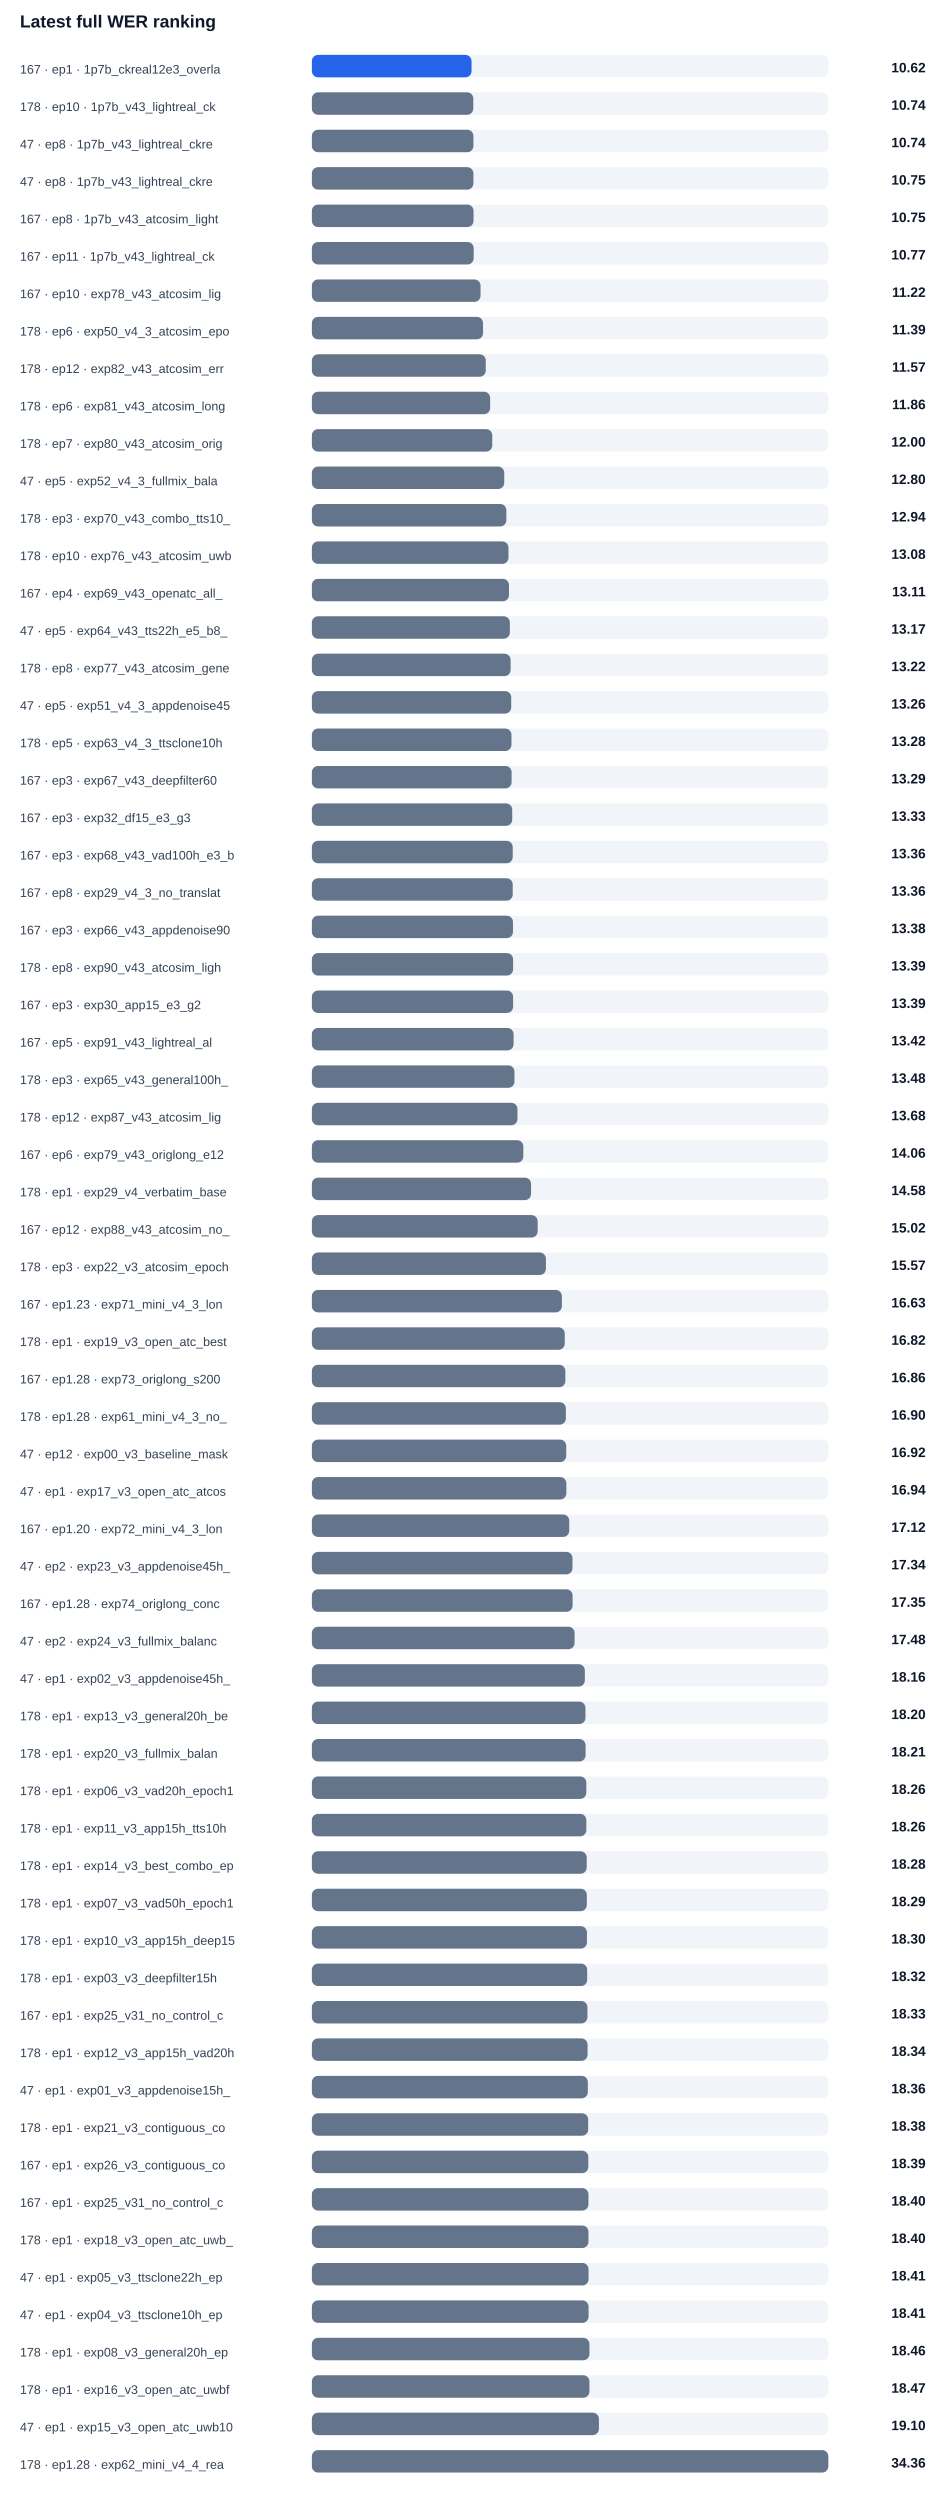
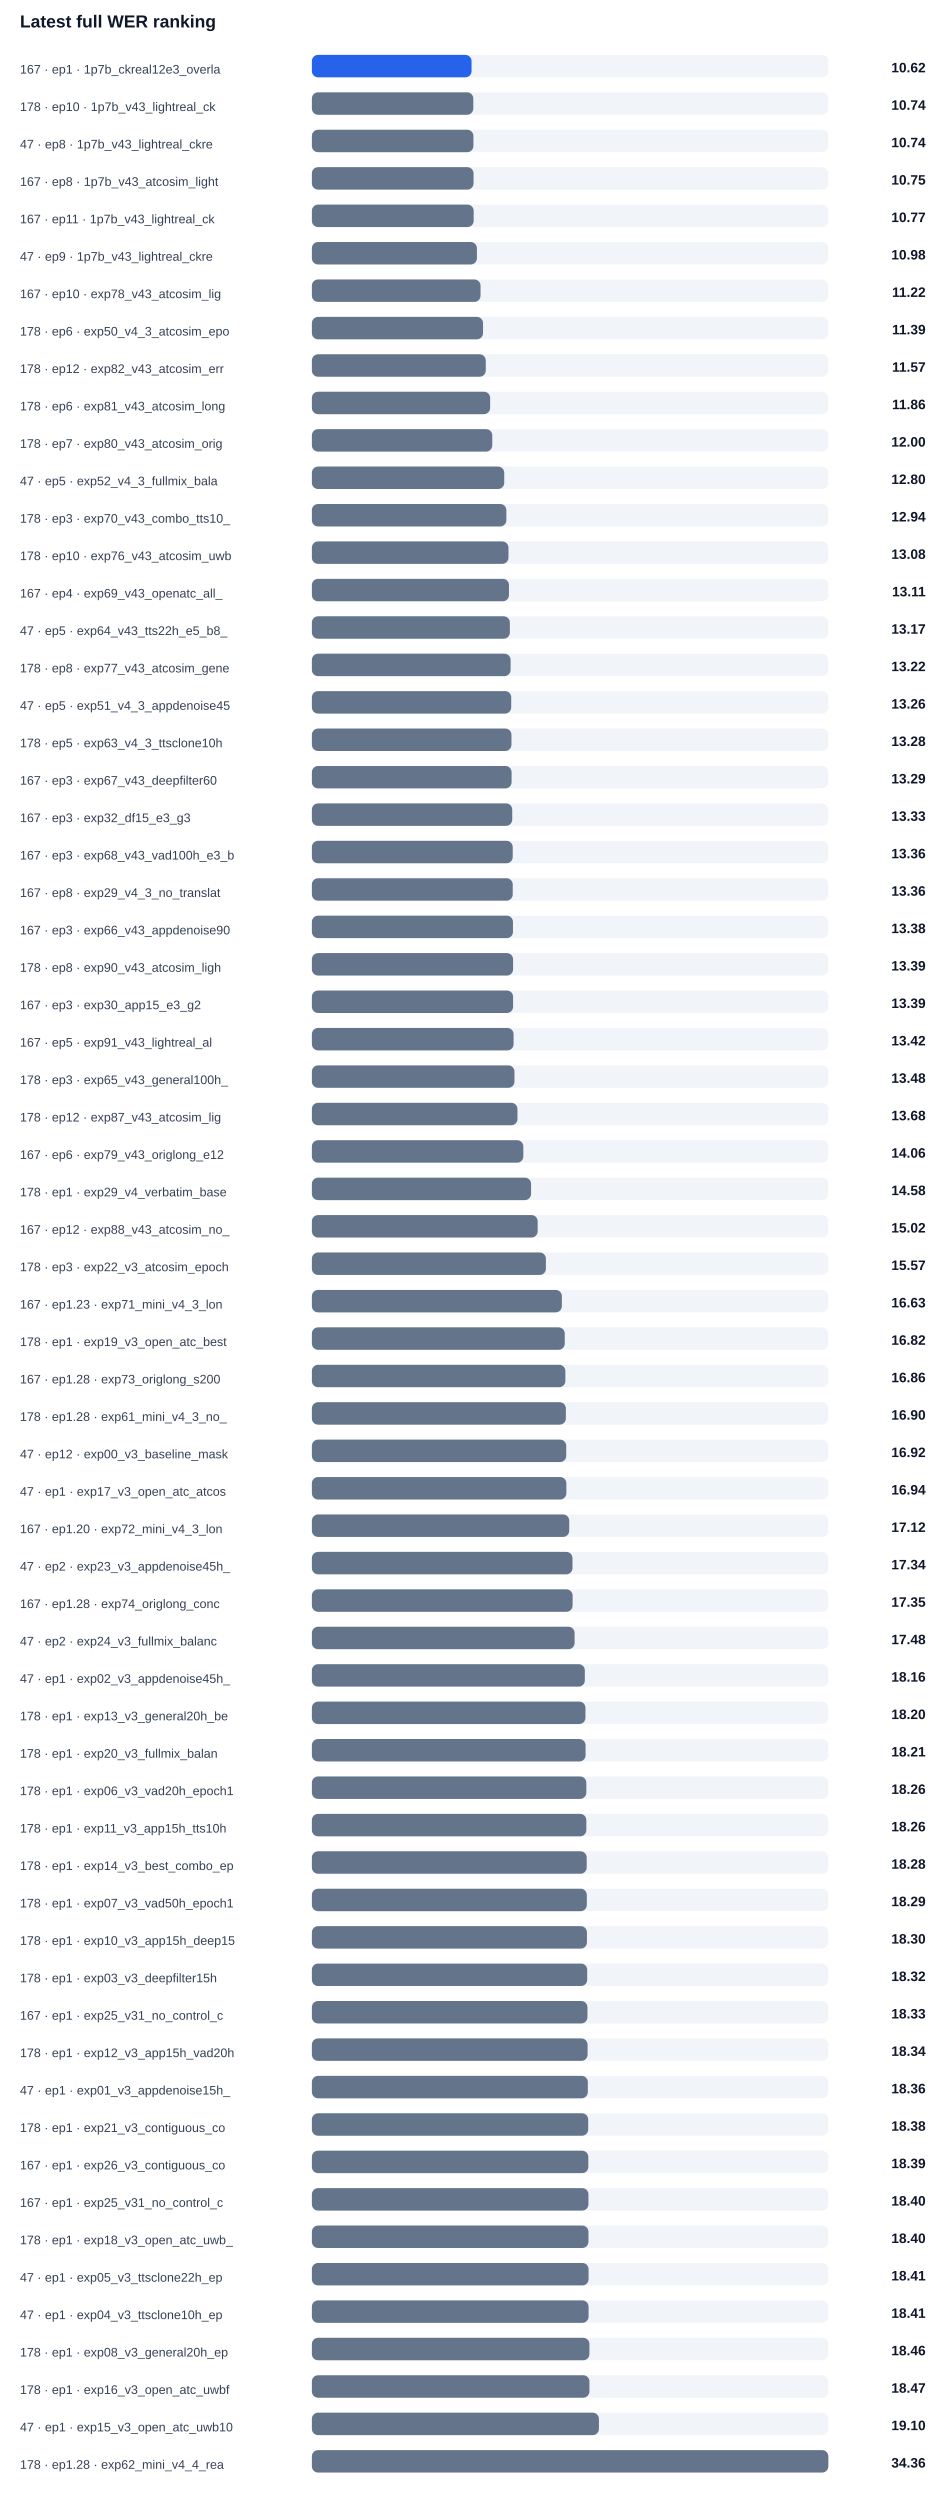
<svg xmlns="http://www.w3.org/2000/svg" width="100%" viewBox="0 0 760 2004" style="max-width:760px;background:#ffffff;border:1px solid #e5e7eb;border-radius:10px;">
  <text x="16.0" y="22.0" font-size="14" fill="#0f172a" text-anchor="start" font-family="Arial, sans-serif" font-weight="700">Latest full WER ranking</text>
  <text x="16.0" y="59.0" font-size="10" fill="#334155" text-anchor="start" font-family="Arial, sans-serif" font-weight="400">167 · ep1 · 1p7b_ckreal12e3_overla</text>
  <rect x="250" y="44" width="414" height="18" rx="5" fill="#f1f5f9" />
  <rect x="250" y="44" width="128.0" height="18" rx="5" fill="#2563eb" />
  <text x="742.0" y="58.0" font-size="11" fill="#0f172a" text-anchor="end" font-family="Arial, sans-serif" font-weight="700">10.62</text>
  <text x="16.0" y="89.0" font-size="10" fill="#334155" text-anchor="start" font-family="Arial, sans-serif" font-weight="400">178 · ep10 · 1p7b_v43_lightreal_ck</text>
  <rect x="250" y="74" width="414" height="18" rx="5" fill="#f1f5f9" />
  <rect x="250" y="74" width="129.4" height="18" rx="5" fill="#64748b" />
  <text x="742.0" y="88.0" font-size="11" fill="#0f172a" text-anchor="end" font-family="Arial, sans-serif" font-weight="700">10.74</text>
  <text x="16.0" y="119.0" font-size="10" fill="#334155" text-anchor="start" font-family="Arial, sans-serif" font-weight="400">47 · ep8 · 1p7b_v43_lightreal_ckre</text>
  <rect x="250" y="104" width="414" height="18" rx="5" fill="#f1f5f9" />
  <rect x="250" y="104" width="129.5" height="18" rx="5" fill="#64748b" />
  <text x="742.0" y="118.0" font-size="11" fill="#0f172a" text-anchor="end" font-family="Arial, sans-serif" font-weight="700">10.74</text>
-   <text x="16.0" y="149.0" font-size="10" fill="#334155" text-anchor="start" font-family="Arial, sans-serif" font-weight="400">47 · ep8 · 1p7b_v43_lightreal_ckre</text>
+   <text x="16.0" y="149.0" font-size="10" fill="#334155" text-anchor="start" font-family="Arial, sans-serif" font-weight="400">167 · ep8 · 1p7b_v43_atcosim_light</text>
  <rect x="250" y="134" width="414" height="18" rx="5" fill="#f1f5f9" />
-   <rect x="250" y="134" width="129.5" height="18" rx="5" fill="#64748b" />
+   <rect x="250" y="134" width="129.6" height="18" rx="5" fill="#64748b" />
  <text x="742.0" y="148.0" font-size="11" fill="#0f172a" text-anchor="end" font-family="Arial, sans-serif" font-weight="700">10.75</text>
-   <text x="16.0" y="179.0" font-size="10" fill="#334155" text-anchor="start" font-family="Arial, sans-serif" font-weight="400">167 · ep8 · 1p7b_v43_atcosim_light</text>
+   <text x="16.0" y="179.0" font-size="10" fill="#334155" text-anchor="start" font-family="Arial, sans-serif" font-weight="400">167 · ep11 · 1p7b_v43_lightreal_ck</text>
  <rect x="250" y="164" width="414" height="18" rx="5" fill="#f1f5f9" />
-   <rect x="250" y="164" width="129.6" height="18" rx="5" fill="#64748b" />
-   <text x="742.0" y="178.0" font-size="11" fill="#0f172a" text-anchor="end" font-family="Arial, sans-serif" font-weight="700">10.75</text>
-   <text x="16.0" y="209.0" font-size="10" fill="#334155" text-anchor="start" font-family="Arial, sans-serif" font-weight="400">167 · ep11 · 1p7b_v43_lightreal_ck</text>
+   <rect x="250" y="164" width="129.7" height="18" rx="5" fill="#64748b" />
+   <text x="742.0" y="178.0" font-size="11" fill="#0f172a" text-anchor="end" font-family="Arial, sans-serif" font-weight="700">10.77</text>
+   <text x="16.0" y="209.0" font-size="10" fill="#334155" text-anchor="start" font-family="Arial, sans-serif" font-weight="400">47 · ep9 · 1p7b_v43_lightreal_ckre</text>
  <rect x="250" y="194" width="414" height="18" rx="5" fill="#f1f5f9" />
-   <rect x="250" y="194" width="129.7" height="18" rx="5" fill="#64748b" />
-   <text x="742.0" y="208.0" font-size="11" fill="#0f172a" text-anchor="end" font-family="Arial, sans-serif" font-weight="700">10.77</text>
+   <rect x="250" y="194" width="132.3" height="18" rx="5" fill="#64748b" />
+   <text x="742.0" y="208.0" font-size="11" fill="#0f172a" text-anchor="end" font-family="Arial, sans-serif" font-weight="700">10.98</text>
  <text x="16.0" y="239.0" font-size="10" fill="#334155" text-anchor="start" font-family="Arial, sans-serif" font-weight="400">167 · ep10 · exp78_v43_atcosim_lig</text>
  <rect x="250" y="224" width="414" height="18" rx="5" fill="#f1f5f9" />
  <rect x="250" y="224" width="135.2" height="18" rx="5" fill="#64748b" />
  <text x="742.0" y="238.0" font-size="11" fill="#0f172a" text-anchor="end" font-family="Arial, sans-serif" font-weight="700">11.22</text>
  <text x="16.0" y="269.0" font-size="10" fill="#334155" text-anchor="start" font-family="Arial, sans-serif" font-weight="400">178 · ep6 · exp50_v4_3_atcosim_epo</text>
  <rect x="250" y="254" width="414" height="18" rx="5" fill="#f1f5f9" />
  <rect x="250" y="254" width="137.2" height="18" rx="5" fill="#64748b" />
  <text x="742.0" y="268.0" font-size="11" fill="#0f172a" text-anchor="end" font-family="Arial, sans-serif" font-weight="700">11.39</text>
  <text x="16.0" y="299.0" font-size="10" fill="#334155" text-anchor="start" font-family="Arial, sans-serif" font-weight="400">178 · ep12 · exp82_v43_atcosim_err</text>
  <rect x="250" y="284" width="414" height="18" rx="5" fill="#f1f5f9" />
  <rect x="250" y="284" width="139.4" height="18" rx="5" fill="#64748b" />
  <text x="742.0" y="298.0" font-size="11" fill="#0f172a" text-anchor="end" font-family="Arial, sans-serif" font-weight="700">11.57</text>
  <text x="16.0" y="329.0" font-size="10" fill="#334155" text-anchor="start" font-family="Arial, sans-serif" font-weight="400">178 · ep6 · exp81_v43_atcosim_long</text>
  <rect x="250" y="314" width="414" height="18" rx="5" fill="#f1f5f9" />
  <rect x="250" y="314" width="142.9" height="18" rx="5" fill="#64748b" />
  <text x="742.0" y="328.0" font-size="11" fill="#0f172a" text-anchor="end" font-family="Arial, sans-serif" font-weight="700">11.86</text>
  <text x="16.0" y="359.0" font-size="10" fill="#334155" text-anchor="start" font-family="Arial, sans-serif" font-weight="400">178 · ep7 · exp80_v43_atcosim_orig</text>
  <rect x="250" y="344" width="414" height="18" rx="5" fill="#f1f5f9" />
  <rect x="250" y="344" width="144.6" height="18" rx="5" fill="#64748b" />
  <text x="742.0" y="358.0" font-size="11" fill="#0f172a" text-anchor="end" font-family="Arial, sans-serif" font-weight="700">12.00</text>
  <text x="16.0" y="389.0" font-size="10" fill="#334155" text-anchor="start" font-family="Arial, sans-serif" font-weight="400">47 · ep5 · exp52_v4_3_fullmix_bala</text>
  <rect x="250" y="374" width="414" height="18" rx="5" fill="#f1f5f9" />
  <rect x="250" y="374" width="154.2" height="18" rx="5" fill="#64748b" />
  <text x="742.0" y="388.0" font-size="11" fill="#0f172a" text-anchor="end" font-family="Arial, sans-serif" font-weight="700">12.80</text>
  <text x="16.0" y="419.0" font-size="10" fill="#334155" text-anchor="start" font-family="Arial, sans-serif" font-weight="400">178 · ep3 · exp70_v43_combo_tts10_</text>
  <rect x="250" y="404" width="414" height="18" rx="5" fill="#f1f5f9" />
  <rect x="250" y="404" width="155.9" height="18" rx="5" fill="#64748b" />
  <text x="742.0" y="418.0" font-size="11" fill="#0f172a" text-anchor="end" font-family="Arial, sans-serif" font-weight="700">12.94</text>
  <text x="16.0" y="449.0" font-size="10" fill="#334155" text-anchor="start" font-family="Arial, sans-serif" font-weight="400">178 · ep10 · exp76_v43_atcosim_uwb</text>
  <rect x="250" y="434" width="414" height="18" rx="5" fill="#f1f5f9" />
  <rect x="250" y="434" width="157.6" height="18" rx="5" fill="#64748b" />
  <text x="742.0" y="448.0" font-size="11" fill="#0f172a" text-anchor="end" font-family="Arial, sans-serif" font-weight="700">13.08</text>
  <text x="16.0" y="479.0" font-size="10" fill="#334155" text-anchor="start" font-family="Arial, sans-serif" font-weight="400">167 · ep4 · exp69_v43_openatc_all_</text>
  <rect x="250" y="464" width="414" height="18" rx="5" fill="#f1f5f9" />
  <rect x="250" y="464" width="158.0" height="18" rx="5" fill="#64748b" />
  <text x="742.0" y="478.0" font-size="11" fill="#0f172a" text-anchor="end" font-family="Arial, sans-serif" font-weight="700">13.11</text>
  <text x="16.0" y="509.0" font-size="10" fill="#334155" text-anchor="start" font-family="Arial, sans-serif" font-weight="400">47 · ep5 · exp64_v43_tts22h_e5_b8_</text>
  <rect x="250" y="494" width="414" height="18" rx="5" fill="#f1f5f9" />
  <rect x="250" y="494" width="158.7" height="18" rx="5" fill="#64748b" />
  <text x="742.0" y="508.0" font-size="11" fill="#0f172a" text-anchor="end" font-family="Arial, sans-serif" font-weight="700">13.17</text>
  <text x="16.0" y="539.0" font-size="10" fill="#334155" text-anchor="start" font-family="Arial, sans-serif" font-weight="400">178 · ep8 · exp77_v43_atcosim_gene</text>
  <rect x="250" y="524" width="414" height="18" rx="5" fill="#f1f5f9" />
  <rect x="250" y="524" width="159.3" height="18" rx="5" fill="#64748b" />
  <text x="742.0" y="538.0" font-size="11" fill="#0f172a" text-anchor="end" font-family="Arial, sans-serif" font-weight="700">13.22</text>
  <text x="16.0" y="569.0" font-size="10" fill="#334155" text-anchor="start" font-family="Arial, sans-serif" font-weight="400">47 · ep5 · exp51_v4_3_appdenoise45</text>
  <rect x="250" y="554" width="414" height="18" rx="5" fill="#f1f5f9" />
  <rect x="250" y="554" width="159.8" height="18" rx="5" fill="#64748b" />
  <text x="742.0" y="568.0" font-size="11" fill="#0f172a" text-anchor="end" font-family="Arial, sans-serif" font-weight="700">13.26</text>
  <text x="16.0" y="599.0" font-size="10" fill="#334155" text-anchor="start" font-family="Arial, sans-serif" font-weight="400">178 · ep5 · exp63_v4_3_ttsclone10h</text>
  <rect x="250" y="584" width="414" height="18" rx="5" fill="#f1f5f9" />
  <rect x="250" y="584" width="160.0" height="18" rx="5" fill="#64748b" />
  <text x="742.0" y="598.0" font-size="11" fill="#0f172a" text-anchor="end" font-family="Arial, sans-serif" font-weight="700">13.28</text>
  <text x="16.0" y="629.0" font-size="10" fill="#334155" text-anchor="start" font-family="Arial, sans-serif" font-weight="400">167 · ep3 · exp67_v43_deepfilter60</text>
  <rect x="250" y="614" width="414" height="18" rx="5" fill="#f1f5f9" />
  <rect x="250" y="614" width="160.1" height="18" rx="5" fill="#64748b" />
  <text x="742.0" y="628.0" font-size="11" fill="#0f172a" text-anchor="end" font-family="Arial, sans-serif" font-weight="700">13.29</text>
  <text x="16.0" y="659.0" font-size="10" fill="#334155" text-anchor="start" font-family="Arial, sans-serif" font-weight="400">167 · ep3 · exp32_df15_e3_g3</text>
  <rect x="250" y="644" width="414" height="18" rx="5" fill="#f1f5f9" />
  <rect x="250" y="644" width="160.6" height="18" rx="5" fill="#64748b" />
  <text x="742.0" y="658.0" font-size="11" fill="#0f172a" text-anchor="end" font-family="Arial, sans-serif" font-weight="700">13.33</text>
  <text x="16.0" y="689.0" font-size="10" fill="#334155" text-anchor="start" font-family="Arial, sans-serif" font-weight="400">167 · ep3 · exp68_v43_vad100h_e3_b</text>
  <rect x="250" y="674" width="414" height="18" rx="5" fill="#f1f5f9" />
  <rect x="250" y="674" width="161.0" height="18" rx="5" fill="#64748b" />
  <text x="742.0" y="688.0" font-size="11" fill="#0f172a" text-anchor="end" font-family="Arial, sans-serif" font-weight="700">13.36</text>
  <text x="16.0" y="719.0" font-size="10" fill="#334155" text-anchor="start" font-family="Arial, sans-serif" font-weight="400">167 · ep8 · exp29_v4_3_no_translat</text>
  <rect x="250" y="704" width="414" height="18" rx="5" fill="#f1f5f9" />
  <rect x="250" y="704" width="161.0" height="18" rx="5" fill="#64748b" />
  <text x="742.0" y="718.0" font-size="11" fill="#0f172a" text-anchor="end" font-family="Arial, sans-serif" font-weight="700">13.36</text>
  <text x="16.0" y="749.0" font-size="10" fill="#334155" text-anchor="start" font-family="Arial, sans-serif" font-weight="400">167 · ep3 · exp66_v43_appdenoise90</text>
  <rect x="250" y="734" width="414" height="18" rx="5" fill="#f1f5f9" />
  <rect x="250" y="734" width="161.2" height="18" rx="5" fill="#64748b" />
  <text x="742.0" y="748.0" font-size="11" fill="#0f172a" text-anchor="end" font-family="Arial, sans-serif" font-weight="700">13.38</text>
  <text x="16.0" y="779.0" font-size="10" fill="#334155" text-anchor="start" font-family="Arial, sans-serif" font-weight="400">178 · ep8 · exp90_v43_atcosim_ligh</text>
  <rect x="250" y="764" width="414" height="18" rx="5" fill="#f1f5f9" />
  <rect x="250" y="764" width="161.3" height="18" rx="5" fill="#64748b" />
  <text x="742.0" y="778.0" font-size="11" fill="#0f172a" text-anchor="end" font-family="Arial, sans-serif" font-weight="700">13.39</text>
  <text x="16.0" y="809.0" font-size="10" fill="#334155" text-anchor="start" font-family="Arial, sans-serif" font-weight="400">167 · ep3 · exp30_app15_e3_g2</text>
  <rect x="250" y="794" width="414" height="18" rx="5" fill="#f1f5f9" />
  <rect x="250" y="794" width="161.3" height="18" rx="5" fill="#64748b" />
  <text x="742.0" y="808.0" font-size="11" fill="#0f172a" text-anchor="end" font-family="Arial, sans-serif" font-weight="700">13.39</text>
  <text x="16.0" y="839.0" font-size="10" fill="#334155" text-anchor="start" font-family="Arial, sans-serif" font-weight="400">167 · ep5 · exp91_v43_lightreal_al</text>
  <rect x="250" y="824" width="414" height="18" rx="5" fill="#f1f5f9" />
  <rect x="250" y="824" width="161.7" height="18" rx="5" fill="#64748b" />
  <text x="742.0" y="838.0" font-size="11" fill="#0f172a" text-anchor="end" font-family="Arial, sans-serif" font-weight="700">13.42</text>
  <text x="16.0" y="869.0" font-size="10" fill="#334155" text-anchor="start" font-family="Arial, sans-serif" font-weight="400">178 · ep3 · exp65_v43_general100h_</text>
  <rect x="250" y="854" width="414" height="18" rx="5" fill="#f1f5f9" />
  <rect x="250" y="854" width="162.4" height="18" rx="5" fill="#64748b" />
  <text x="742.0" y="868.0" font-size="11" fill="#0f172a" text-anchor="end" font-family="Arial, sans-serif" font-weight="700">13.48</text>
  <text x="16.0" y="899.0" font-size="10" fill="#334155" text-anchor="start" font-family="Arial, sans-serif" font-weight="400">178 · ep12 · exp87_v43_atcosim_lig</text>
  <rect x="250" y="884" width="414" height="18" rx="5" fill="#f1f5f9" />
  <rect x="250" y="884" width="164.8" height="18" rx="5" fill="#64748b" />
  <text x="742.0" y="898.0" font-size="11" fill="#0f172a" text-anchor="end" font-family="Arial, sans-serif" font-weight="700">13.68</text>
  <text x="16.0" y="929.0" font-size="10" fill="#334155" text-anchor="start" font-family="Arial, sans-serif" font-weight="400">167 · ep6 · exp79_v43_origlong_e12</text>
  <rect x="250" y="914" width="414" height="18" rx="5" fill="#f1f5f9" />
  <rect x="250" y="914" width="169.5" height="18" rx="5" fill="#64748b" />
  <text x="742.0" y="928.0" font-size="11" fill="#0f172a" text-anchor="end" font-family="Arial, sans-serif" font-weight="700">14.06</text>
  <text x="16.0" y="959.0" font-size="10" fill="#334155" text-anchor="start" font-family="Arial, sans-serif" font-weight="400">178 · ep1 · exp29_v4_verbatim_base</text>
  <rect x="250" y="944" width="414" height="18" rx="5" fill="#f1f5f9" />
  <rect x="250" y="944" width="175.7" height="18" rx="5" fill="#64748b" />
  <text x="742.0" y="958.0" font-size="11" fill="#0f172a" text-anchor="end" font-family="Arial, sans-serif" font-weight="700">14.58</text>
  <text x="16.0" y="989.0" font-size="10" fill="#334155" text-anchor="start" font-family="Arial, sans-serif" font-weight="400">167 · ep12 · exp88_v43_atcosim_no_</text>
  <rect x="250" y="974" width="414" height="18" rx="5" fill="#f1f5f9" />
  <rect x="250" y="974" width="181.0" height="18" rx="5" fill="#64748b" />
  <text x="742.0" y="988.0" font-size="11" fill="#0f172a" text-anchor="end" font-family="Arial, sans-serif" font-weight="700">15.02</text>
  <text x="16.0" y="1019.0" font-size="10" fill="#334155" text-anchor="start" font-family="Arial, sans-serif" font-weight="400">178 · ep3 · exp22_v3_atcosim_epoch</text>
  <rect x="250" y="1004" width="414" height="18" rx="5" fill="#f1f5f9" />
  <rect x="250" y="1004" width="187.6" height="18" rx="5" fill="#64748b" />
  <text x="742.0" y="1018.0" font-size="11" fill="#0f172a" text-anchor="end" font-family="Arial, sans-serif" font-weight="700">15.57</text>
  <text x="16.0" y="1049.0" font-size="10" fill="#334155" text-anchor="start" font-family="Arial, sans-serif" font-weight="400">167 · ep1.23 · exp71_mini_v4_3_lon</text>
  <rect x="250" y="1034" width="414" height="18" rx="5" fill="#f1f5f9" />
  <rect x="250" y="1034" width="200.4" height="18" rx="5" fill="#64748b" />
  <text x="742.0" y="1048.0" font-size="11" fill="#0f172a" text-anchor="end" font-family="Arial, sans-serif" font-weight="700">16.63</text>
  <text x="16.0" y="1079.0" font-size="10" fill="#334155" text-anchor="start" font-family="Arial, sans-serif" font-weight="400">178 · ep1 · exp19_v3_open_atc_best</text>
  <rect x="250" y="1064" width="414" height="18" rx="5" fill="#f1f5f9" />
  <rect x="250" y="1064" width="202.7" height="18" rx="5" fill="#64748b" />
  <text x="742.0" y="1078.0" font-size="11" fill="#0f172a" text-anchor="end" font-family="Arial, sans-serif" font-weight="700">16.82</text>
  <text x="16.0" y="1109.0" font-size="10" fill="#334155" text-anchor="start" font-family="Arial, sans-serif" font-weight="400">167 · ep1.28 · exp73_origlong_s200</text>
  <rect x="250" y="1094" width="414" height="18" rx="5" fill="#f1f5f9" />
  <rect x="250" y="1094" width="203.2" height="18" rx="5" fill="#64748b" />
  <text x="742.0" y="1108.0" font-size="11" fill="#0f172a" text-anchor="end" font-family="Arial, sans-serif" font-weight="700">16.86</text>
  <text x="16.0" y="1139.0" font-size="10" fill="#334155" text-anchor="start" font-family="Arial, sans-serif" font-weight="400">178 · ep1.28 · exp61_mini_v4_3_no_</text>
  <rect x="250" y="1124" width="414" height="18" rx="5" fill="#f1f5f9" />
  <rect x="250" y="1124" width="203.6" height="18" rx="5" fill="#64748b" />
  <text x="742.0" y="1138.0" font-size="11" fill="#0f172a" text-anchor="end" font-family="Arial, sans-serif" font-weight="700">16.90</text>
  <text x="16.0" y="1169.0" font-size="10" fill="#334155" text-anchor="start" font-family="Arial, sans-serif" font-weight="400">47 · ep12 · exp00_v3_baseline_mask</text>
  <rect x="250" y="1154" width="414" height="18" rx="5" fill="#f1f5f9" />
  <rect x="250" y="1154" width="203.9" height="18" rx="5" fill="#64748b" />
  <text x="742.0" y="1168.0" font-size="11" fill="#0f172a" text-anchor="end" font-family="Arial, sans-serif" font-weight="700">16.92</text>
  <text x="16.0" y="1199.0" font-size="10" fill="#334155" text-anchor="start" font-family="Arial, sans-serif" font-weight="400">47 · ep1 · exp17_v3_open_atc_atcos</text>
  <rect x="250" y="1184" width="414" height="18" rx="5" fill="#f1f5f9" />
  <rect x="250" y="1184" width="204.0" height="18" rx="5" fill="#64748b" />
  <text x="742.0" y="1198.0" font-size="11" fill="#0f172a" text-anchor="end" font-family="Arial, sans-serif" font-weight="700">16.94</text>
  <text x="16.0" y="1229.0" font-size="10" fill="#334155" text-anchor="start" font-family="Arial, sans-serif" font-weight="400">167 · ep1.20 · exp72_mini_v4_3_lon</text>
  <rect x="250" y="1214" width="414" height="18" rx="5" fill="#f1f5f9" />
  <rect x="250" y="1214" width="206.3" height="18" rx="5" fill="#64748b" />
  <text x="742.0" y="1228.0" font-size="11" fill="#0f172a" text-anchor="end" font-family="Arial, sans-serif" font-weight="700">17.12</text>
  <text x="16.0" y="1259.0" font-size="10" fill="#334155" text-anchor="start" font-family="Arial, sans-serif" font-weight="400">47 · ep2 · exp23_v3_appdenoise45h_</text>
  <rect x="250" y="1244" width="414" height="18" rx="5" fill="#f1f5f9" />
  <rect x="250" y="1244" width="208.9" height="18" rx="5" fill="#64748b" />
  <text x="742.0" y="1258.0" font-size="11" fill="#0f172a" text-anchor="end" font-family="Arial, sans-serif" font-weight="700">17.34</text>
  <text x="16.0" y="1289.0" font-size="10" fill="#334155" text-anchor="start" font-family="Arial, sans-serif" font-weight="400">167 · ep1.28 · exp74_origlong_conc</text>
  <rect x="250" y="1274" width="414" height="18" rx="5" fill="#f1f5f9" />
  <rect x="250" y="1274" width="209.0" height="18" rx="5" fill="#64748b" />
  <text x="742.0" y="1288.0" font-size="11" fill="#0f172a" text-anchor="end" font-family="Arial, sans-serif" font-weight="700">17.35</text>
  <text x="16.0" y="1319.0" font-size="10" fill="#334155" text-anchor="start" font-family="Arial, sans-serif" font-weight="400">47 · ep2 · exp24_v3_fullmix_balanc</text>
  <rect x="250" y="1304" width="414" height="18" rx="5" fill="#f1f5f9" />
  <rect x="250" y="1304" width="210.6" height="18" rx="5" fill="#64748b" />
  <text x="742.0" y="1318.0" font-size="11" fill="#0f172a" text-anchor="end" font-family="Arial, sans-serif" font-weight="700">17.48</text>
  <text x="16.0" y="1349.0" font-size="10" fill="#334155" text-anchor="start" font-family="Arial, sans-serif" font-weight="400">47 · ep1 · exp02_v3_appdenoise45h_</text>
  <rect x="250" y="1334" width="414" height="18" rx="5" fill="#f1f5f9" />
  <rect x="250" y="1334" width="218.8" height="18" rx="5" fill="#64748b" />
  <text x="742.0" y="1348.0" font-size="11" fill="#0f172a" text-anchor="end" font-family="Arial, sans-serif" font-weight="700">18.16</text>
  <text x="16.0" y="1379.0" font-size="10" fill="#334155" text-anchor="start" font-family="Arial, sans-serif" font-weight="400">178 · ep1 · exp13_v3_general20h_be</text>
  <rect x="250" y="1364" width="414" height="18" rx="5" fill="#f1f5f9" />
  <rect x="250" y="1364" width="219.3" height="18" rx="5" fill="#64748b" />
  <text x="742.0" y="1378.0" font-size="11" fill="#0f172a" text-anchor="end" font-family="Arial, sans-serif" font-weight="700">18.20</text>
  <text x="16.0" y="1409.0" font-size="10" fill="#334155" text-anchor="start" font-family="Arial, sans-serif" font-weight="400">178 · ep1 · exp20_v3_fullmix_balan</text>
  <rect x="250" y="1394" width="414" height="18" rx="5" fill="#f1f5f9" />
  <rect x="250" y="1394" width="219.4" height="18" rx="5" fill="#64748b" />
  <text x="742.0" y="1408.0" font-size="11" fill="#0f172a" text-anchor="end" font-family="Arial, sans-serif" font-weight="700">18.21</text>
  <text x="16.0" y="1439.0" font-size="10" fill="#334155" text-anchor="start" font-family="Arial, sans-serif" font-weight="400">178 · ep1 · exp06_v3_vad20h_epoch1</text>
  <rect x="250" y="1424" width="414" height="18" rx="5" fill="#f1f5f9" />
  <rect x="250" y="1424" width="220.0" height="18" rx="5" fill="#64748b" />
  <text x="742.0" y="1438.0" font-size="11" fill="#0f172a" text-anchor="end" font-family="Arial, sans-serif" font-weight="700">18.26</text>
  <text x="16.0" y="1469.0" font-size="10" fill="#334155" text-anchor="start" font-family="Arial, sans-serif" font-weight="400">178 · ep1 · exp11_v3_app15h_tts10h</text>
  <rect x="250" y="1454" width="414" height="18" rx="5" fill="#f1f5f9" />
  <rect x="250" y="1454" width="220.0" height="18" rx="5" fill="#64748b" />
  <text x="742.0" y="1468.0" font-size="11" fill="#0f172a" text-anchor="end" font-family="Arial, sans-serif" font-weight="700">18.26</text>
  <text x="16.0" y="1499.0" font-size="10" fill="#334155" text-anchor="start" font-family="Arial, sans-serif" font-weight="400">178 · ep1 · exp14_v3_best_combo_ep</text>
  <rect x="250" y="1484" width="414" height="18" rx="5" fill="#f1f5f9" />
  <rect x="250" y="1484" width="220.3" height="18" rx="5" fill="#64748b" />
  <text x="742.0" y="1498.0" font-size="11" fill="#0f172a" text-anchor="end" font-family="Arial, sans-serif" font-weight="700">18.28</text>
  <text x="16.0" y="1529.0" font-size="10" fill="#334155" text-anchor="start" font-family="Arial, sans-serif" font-weight="400">178 · ep1 · exp07_v3_vad50h_epoch1</text>
  <rect x="250" y="1514" width="414" height="18" rx="5" fill="#f1f5f9" />
  <rect x="250" y="1514" width="220.4" height="18" rx="5" fill="#64748b" />
  <text x="742.0" y="1528.0" font-size="11" fill="#0f172a" text-anchor="end" font-family="Arial, sans-serif" font-weight="700">18.29</text>
  <text x="16.0" y="1559.0" font-size="10" fill="#334155" text-anchor="start" font-family="Arial, sans-serif" font-weight="400">178 · ep1 · exp10_v3_app15h_deep15</text>
  <rect x="250" y="1544" width="414" height="18" rx="5" fill="#f1f5f9" />
  <rect x="250" y="1544" width="220.5" height="18" rx="5" fill="#64748b" />
  <text x="742.0" y="1558.0" font-size="11" fill="#0f172a" text-anchor="end" font-family="Arial, sans-serif" font-weight="700">18.30</text>
  <text x="16.0" y="1589.0" font-size="10" fill="#334155" text-anchor="start" font-family="Arial, sans-serif" font-weight="400">178 · ep1 · exp03_v3_deepfilter15h</text>
  <rect x="250" y="1574" width="414" height="18" rx="5" fill="#f1f5f9" />
  <rect x="250" y="1574" width="220.7" height="18" rx="5" fill="#64748b" />
  <text x="742.0" y="1588.0" font-size="11" fill="#0f172a" text-anchor="end" font-family="Arial, sans-serif" font-weight="700">18.32</text>
  <text x="16.0" y="1619.0" font-size="10" fill="#334155" text-anchor="start" font-family="Arial, sans-serif" font-weight="400">167 · ep1 · exp25_v31_no_control_c</text>
  <rect x="250" y="1604" width="414" height="18" rx="5" fill="#f1f5f9" />
  <rect x="250" y="1604" width="220.9" height="18" rx="5" fill="#64748b" />
  <text x="742.0" y="1618.0" font-size="11" fill="#0f172a" text-anchor="end" font-family="Arial, sans-serif" font-weight="700">18.33</text>
  <text x="16.0" y="1649.0" font-size="10" fill="#334155" text-anchor="start" font-family="Arial, sans-serif" font-weight="400">178 · ep1 · exp12_v3_app15h_vad20h</text>
  <rect x="250" y="1634" width="414" height="18" rx="5" fill="#f1f5f9" />
  <rect x="250" y="1634" width="221.0" height="18" rx="5" fill="#64748b" />
  <text x="742.0" y="1648.0" font-size="11" fill="#0f172a" text-anchor="end" font-family="Arial, sans-serif" font-weight="700">18.34</text>
  <text x="16.0" y="1679.0" font-size="10" fill="#334155" text-anchor="start" font-family="Arial, sans-serif" font-weight="400">47 · ep1 · exp01_v3_appdenoise15h_</text>
  <rect x="250" y="1664" width="414" height="18" rx="5" fill="#f1f5f9" />
  <rect x="250" y="1664" width="221.2" height="18" rx="5" fill="#64748b" />
  <text x="742.0" y="1678.0" font-size="11" fill="#0f172a" text-anchor="end" font-family="Arial, sans-serif" font-weight="700">18.36</text>
  <text x="16.0" y="1709.0" font-size="10" fill="#334155" text-anchor="start" font-family="Arial, sans-serif" font-weight="400">178 · ep1 · exp21_v3_contiguous_co</text>
  <rect x="250" y="1694" width="414" height="18" rx="5" fill="#f1f5f9" />
  <rect x="250" y="1694" width="221.5" height="18" rx="5" fill="#64748b" />
  <text x="742.0" y="1708.0" font-size="11" fill="#0f172a" text-anchor="end" font-family="Arial, sans-serif" font-weight="700">18.38</text>
  <text x="16.0" y="1739.0" font-size="10" fill="#334155" text-anchor="start" font-family="Arial, sans-serif" font-weight="400">167 · ep1 · exp26_v3_contiguous_co</text>
  <rect x="250" y="1724" width="414" height="18" rx="5" fill="#f1f5f9" />
  <rect x="250" y="1724" width="221.6" height="18" rx="5" fill="#64748b" />
  <text x="742.0" y="1738.0" font-size="11" fill="#0f172a" text-anchor="end" font-family="Arial, sans-serif" font-weight="700">18.39</text>
  <text x="16.0" y="1769.0" font-size="10" fill="#334155" text-anchor="start" font-family="Arial, sans-serif" font-weight="400">167 · ep1 · exp25_v31_no_control_c</text>
  <rect x="250" y="1754" width="414" height="18" rx="5" fill="#f1f5f9" />
  <rect x="250" y="1754" width="221.7" height="18" rx="5" fill="#64748b" />
  <text x="742.0" y="1768.0" font-size="11" fill="#0f172a" text-anchor="end" font-family="Arial, sans-serif" font-weight="700">18.40</text>
  <text x="16.0" y="1799.0" font-size="10" fill="#334155" text-anchor="start" font-family="Arial, sans-serif" font-weight="400">178 · ep1 · exp18_v3_open_atc_uwb_</text>
  <rect x="250" y="1784" width="414" height="18" rx="5" fill="#f1f5f9" />
  <rect x="250" y="1784" width="221.7" height="18" rx="5" fill="#64748b" />
  <text x="742.0" y="1798.0" font-size="11" fill="#0f172a" text-anchor="end" font-family="Arial, sans-serif" font-weight="700">18.40</text>
  <text x="16.0" y="1829.0" font-size="10" fill="#334155" text-anchor="start" font-family="Arial, sans-serif" font-weight="400">47 · ep1 · exp05_v3_ttsclone22h_ep</text>
  <rect x="250" y="1814" width="414" height="18" rx="5" fill="#f1f5f9" />
  <rect x="250" y="1814" width="221.8" height="18" rx="5" fill="#64748b" />
  <text x="742.0" y="1828.0" font-size="11" fill="#0f172a" text-anchor="end" font-family="Arial, sans-serif" font-weight="700">18.41</text>
  <text x="16.0" y="1859.0" font-size="10" fill="#334155" text-anchor="start" font-family="Arial, sans-serif" font-weight="400">47 · ep1 · exp04_v3_ttsclone10h_ep</text>
  <rect x="250" y="1844" width="414" height="18" rx="5" fill="#f1f5f9" />
  <rect x="250" y="1844" width="221.8" height="18" rx="5" fill="#64748b" />
  <text x="742.0" y="1858.0" font-size="11" fill="#0f172a" text-anchor="end" font-family="Arial, sans-serif" font-weight="700">18.41</text>
  <text x="16.0" y="1889.0" font-size="10" fill="#334155" text-anchor="start" font-family="Arial, sans-serif" font-weight="400">178 · ep1 · exp08_v3_general20h_ep</text>
  <rect x="250" y="1874" width="414" height="18" rx="5" fill="#f1f5f9" />
  <rect x="250" y="1874" width="222.5" height="18" rx="5" fill="#64748b" />
  <text x="742.0" y="1888.0" font-size="11" fill="#0f172a" text-anchor="end" font-family="Arial, sans-serif" font-weight="700">18.46</text>
  <text x="16.0" y="1919.0" font-size="10" fill="#334155" text-anchor="start" font-family="Arial, sans-serif" font-weight="400">178 · ep1 · exp16_v3_open_atc_uwbf</text>
  <rect x="250" y="1904" width="414" height="18" rx="5" fill="#f1f5f9" />
  <rect x="250" y="1904" width="222.5" height="18" rx="5" fill="#64748b" />
  <text x="742.0" y="1918.0" font-size="11" fill="#0f172a" text-anchor="end" font-family="Arial, sans-serif" font-weight="700">18.47</text>
  <text x="16.0" y="1949.0" font-size="10" fill="#334155" text-anchor="start" font-family="Arial, sans-serif" font-weight="400">47 · ep1 · exp15_v3_open_atc_uwb10</text>
  <rect x="250" y="1934" width="414" height="18" rx="5" fill="#f1f5f9" />
  <rect x="250" y="1934" width="230.1" height="18" rx="5" fill="#64748b" />
  <text x="742.0" y="1948.0" font-size="11" fill="#0f172a" text-anchor="end" font-family="Arial, sans-serif" font-weight="700">19.10</text>
  <text x="16.0" y="1979.0" font-size="10" fill="#334155" text-anchor="start" font-family="Arial, sans-serif" font-weight="400">178 · ep1.28 · exp62_mini_v4_4_rea</text>
  <rect x="250" y="1964" width="414" height="18" rx="5" fill="#f1f5f9" />
  <rect x="250" y="1964" width="414.0" height="18" rx="5" fill="#64748b" />
  <text x="742.0" y="1978.0" font-size="11" fill="#0f172a" text-anchor="end" font-family="Arial, sans-serif" font-weight="700">34.36</text>
</svg>
